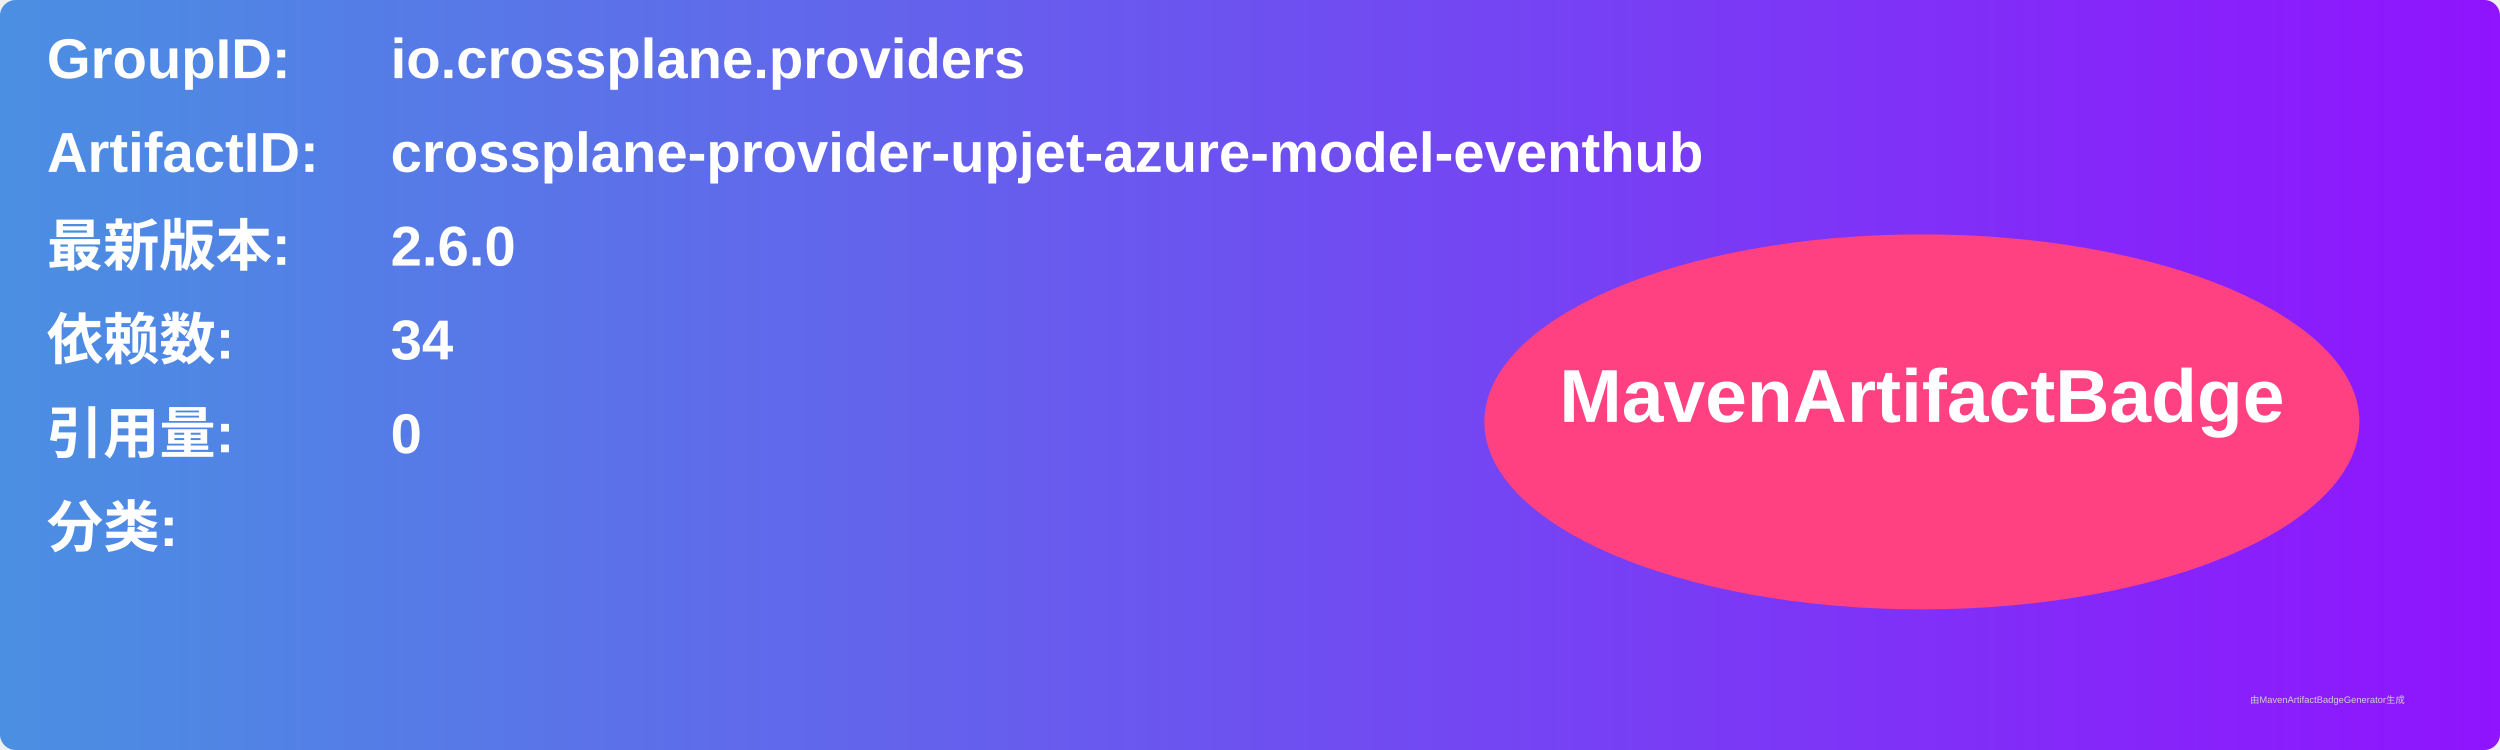
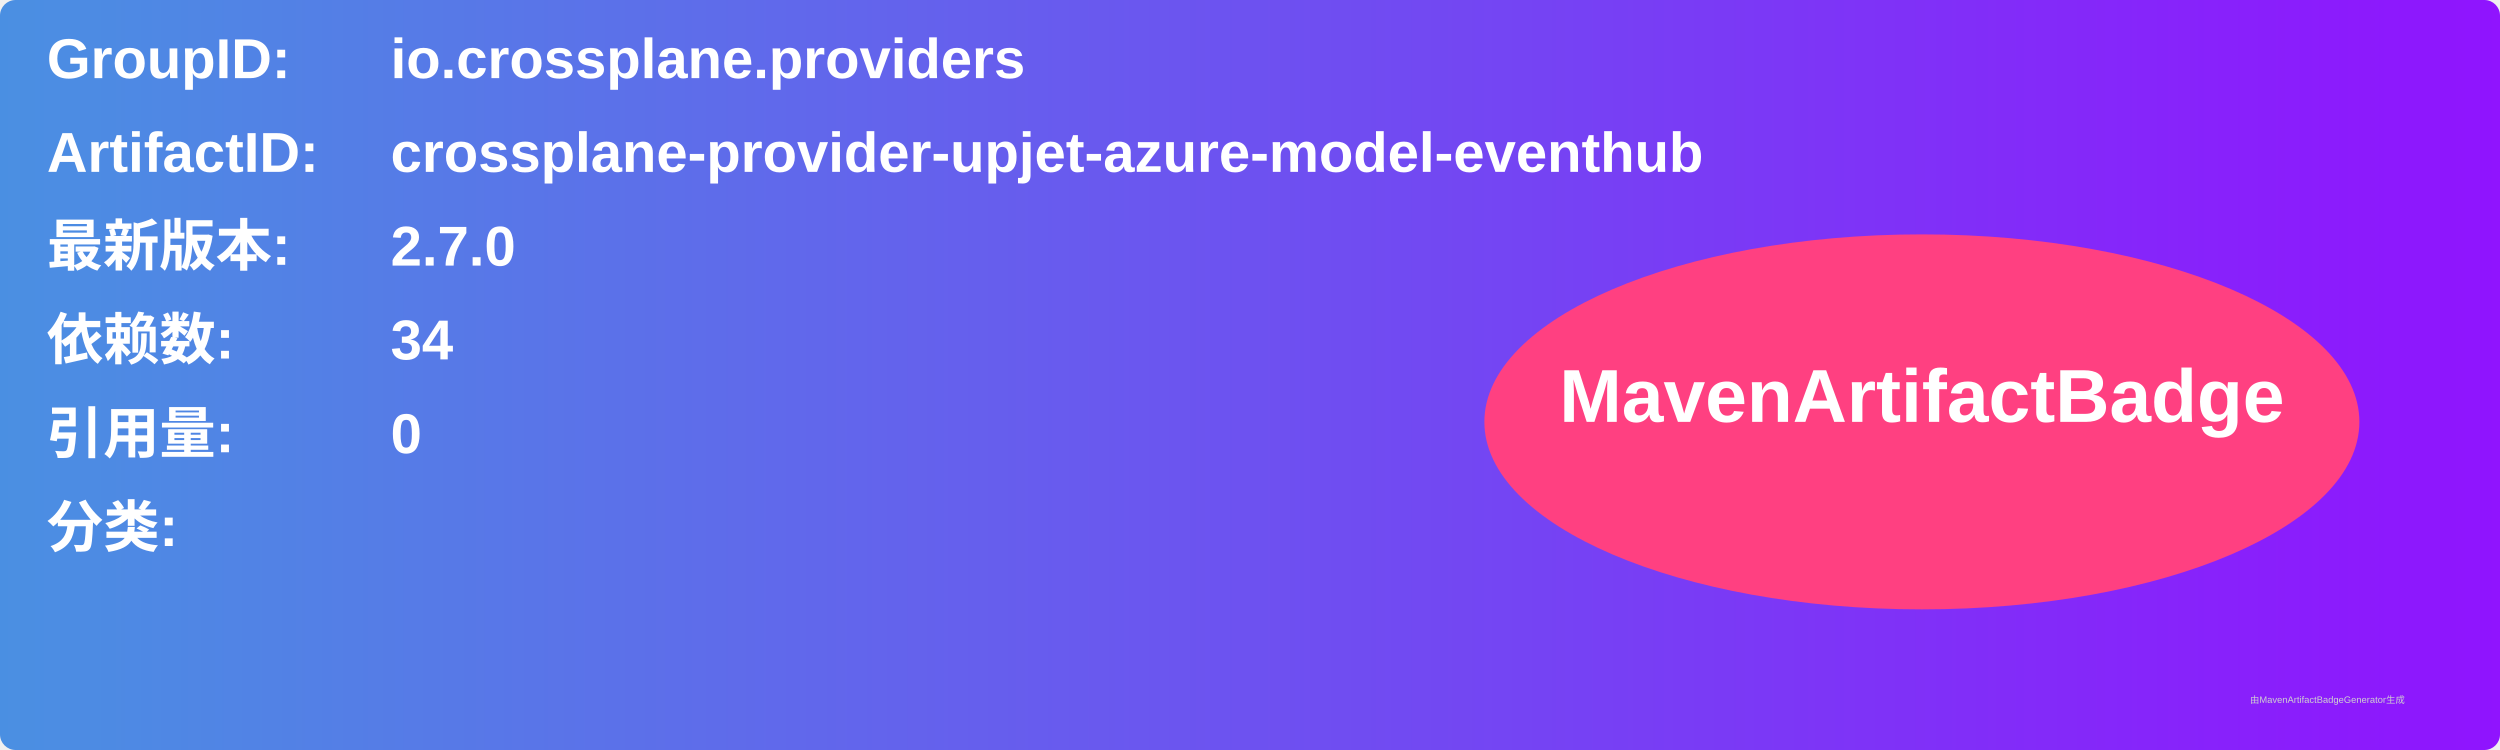
<svg xmlns="http://www.w3.org/2000/svg" width="800" height="240" viewBox="0 0 800 240">
  <linearGradient id="grad" x1="0%" y1="0%" x2="100%" y2="0%">
    <stop offset="0%" stop-color="#4a90e2" />
    <stop offset="100%" stop-color="#9013fe" />
  </linearGradient>
  <rect width="100%" height="100%" rx="5" ry="5" fill="url(#grad)" />
  <g transform="translate(15, 15)">
    <text x="0" y="10" font-family="Arial" font-size="18" fill="white" font-weight="bold" width="260">GroupID:</text>
    <text x="110" y="10" font-family="Arial" font-size="18" fill="white" font-weight="bold" width="460">io.crossplane.providers</text>
    <text x="0" y="40" font-family="Arial" font-size="18" fill="white" font-weight="bold" width="260">ArtifactID:</text>
    <text x="110" y="40" font-family="Arial" font-size="18" fill="white" font-weight="bold" width="460">crossplane-provider-upjet-azure-model-eventhub</text>
    <text x="0" y="70" font-family="Arial" font-size="18" fill="white" font-weight="bold">最新版本:</text>
    <text x="110" y="70" font-family="Arial" font-size="18" fill="white" font-weight="bold">
-       <tspan font-weight="bold">2.6.0</tspan>
+       <tspan font-weight="bold">2.7.0</tspan>
    </text>
    <text x="0" y="100" font-family="Arial" font-size="18" fill="white" font-weight="bold">依赖数: </text>
    <text x="110" y="100" font-family="Arial" font-size="18" fill="white">
      <tspan font-weight="bold">34</tspan>
    </text>
    <text x="0" y="130" font-family="Arial" font-size="18" fill="white" font-weight="bold">引用量: </text>
    <text x="110" y="130" font-family="Arial" font-size="18" fill="white">
      <tspan font-weight="bold">0</tspan>
    </text>
    <text x="0" y="160" font-family="Arial" font-size="18" fill="white" font-weight="bold">分类:</text>
    <text x="10" y="190" font-family="Arial" font-size="10" fill="white">
      <tspan font-weight="bold" />
    </text>
    <ellipse cx="600" cy="120" rx="140" ry="60" fill="#ff4081" />
    <text x="600" y="120" text-anchor="middle" font-family="Arial" font-size="24" fill="white" font-weight="bold">MavenArtifactBadge</text>
  </g>
  <text x="720" y="225" font-family="Arial" font-size="3" fill="#d0d0d0">由MavenArtifactBadgeGenerator生成</text>
</svg>
